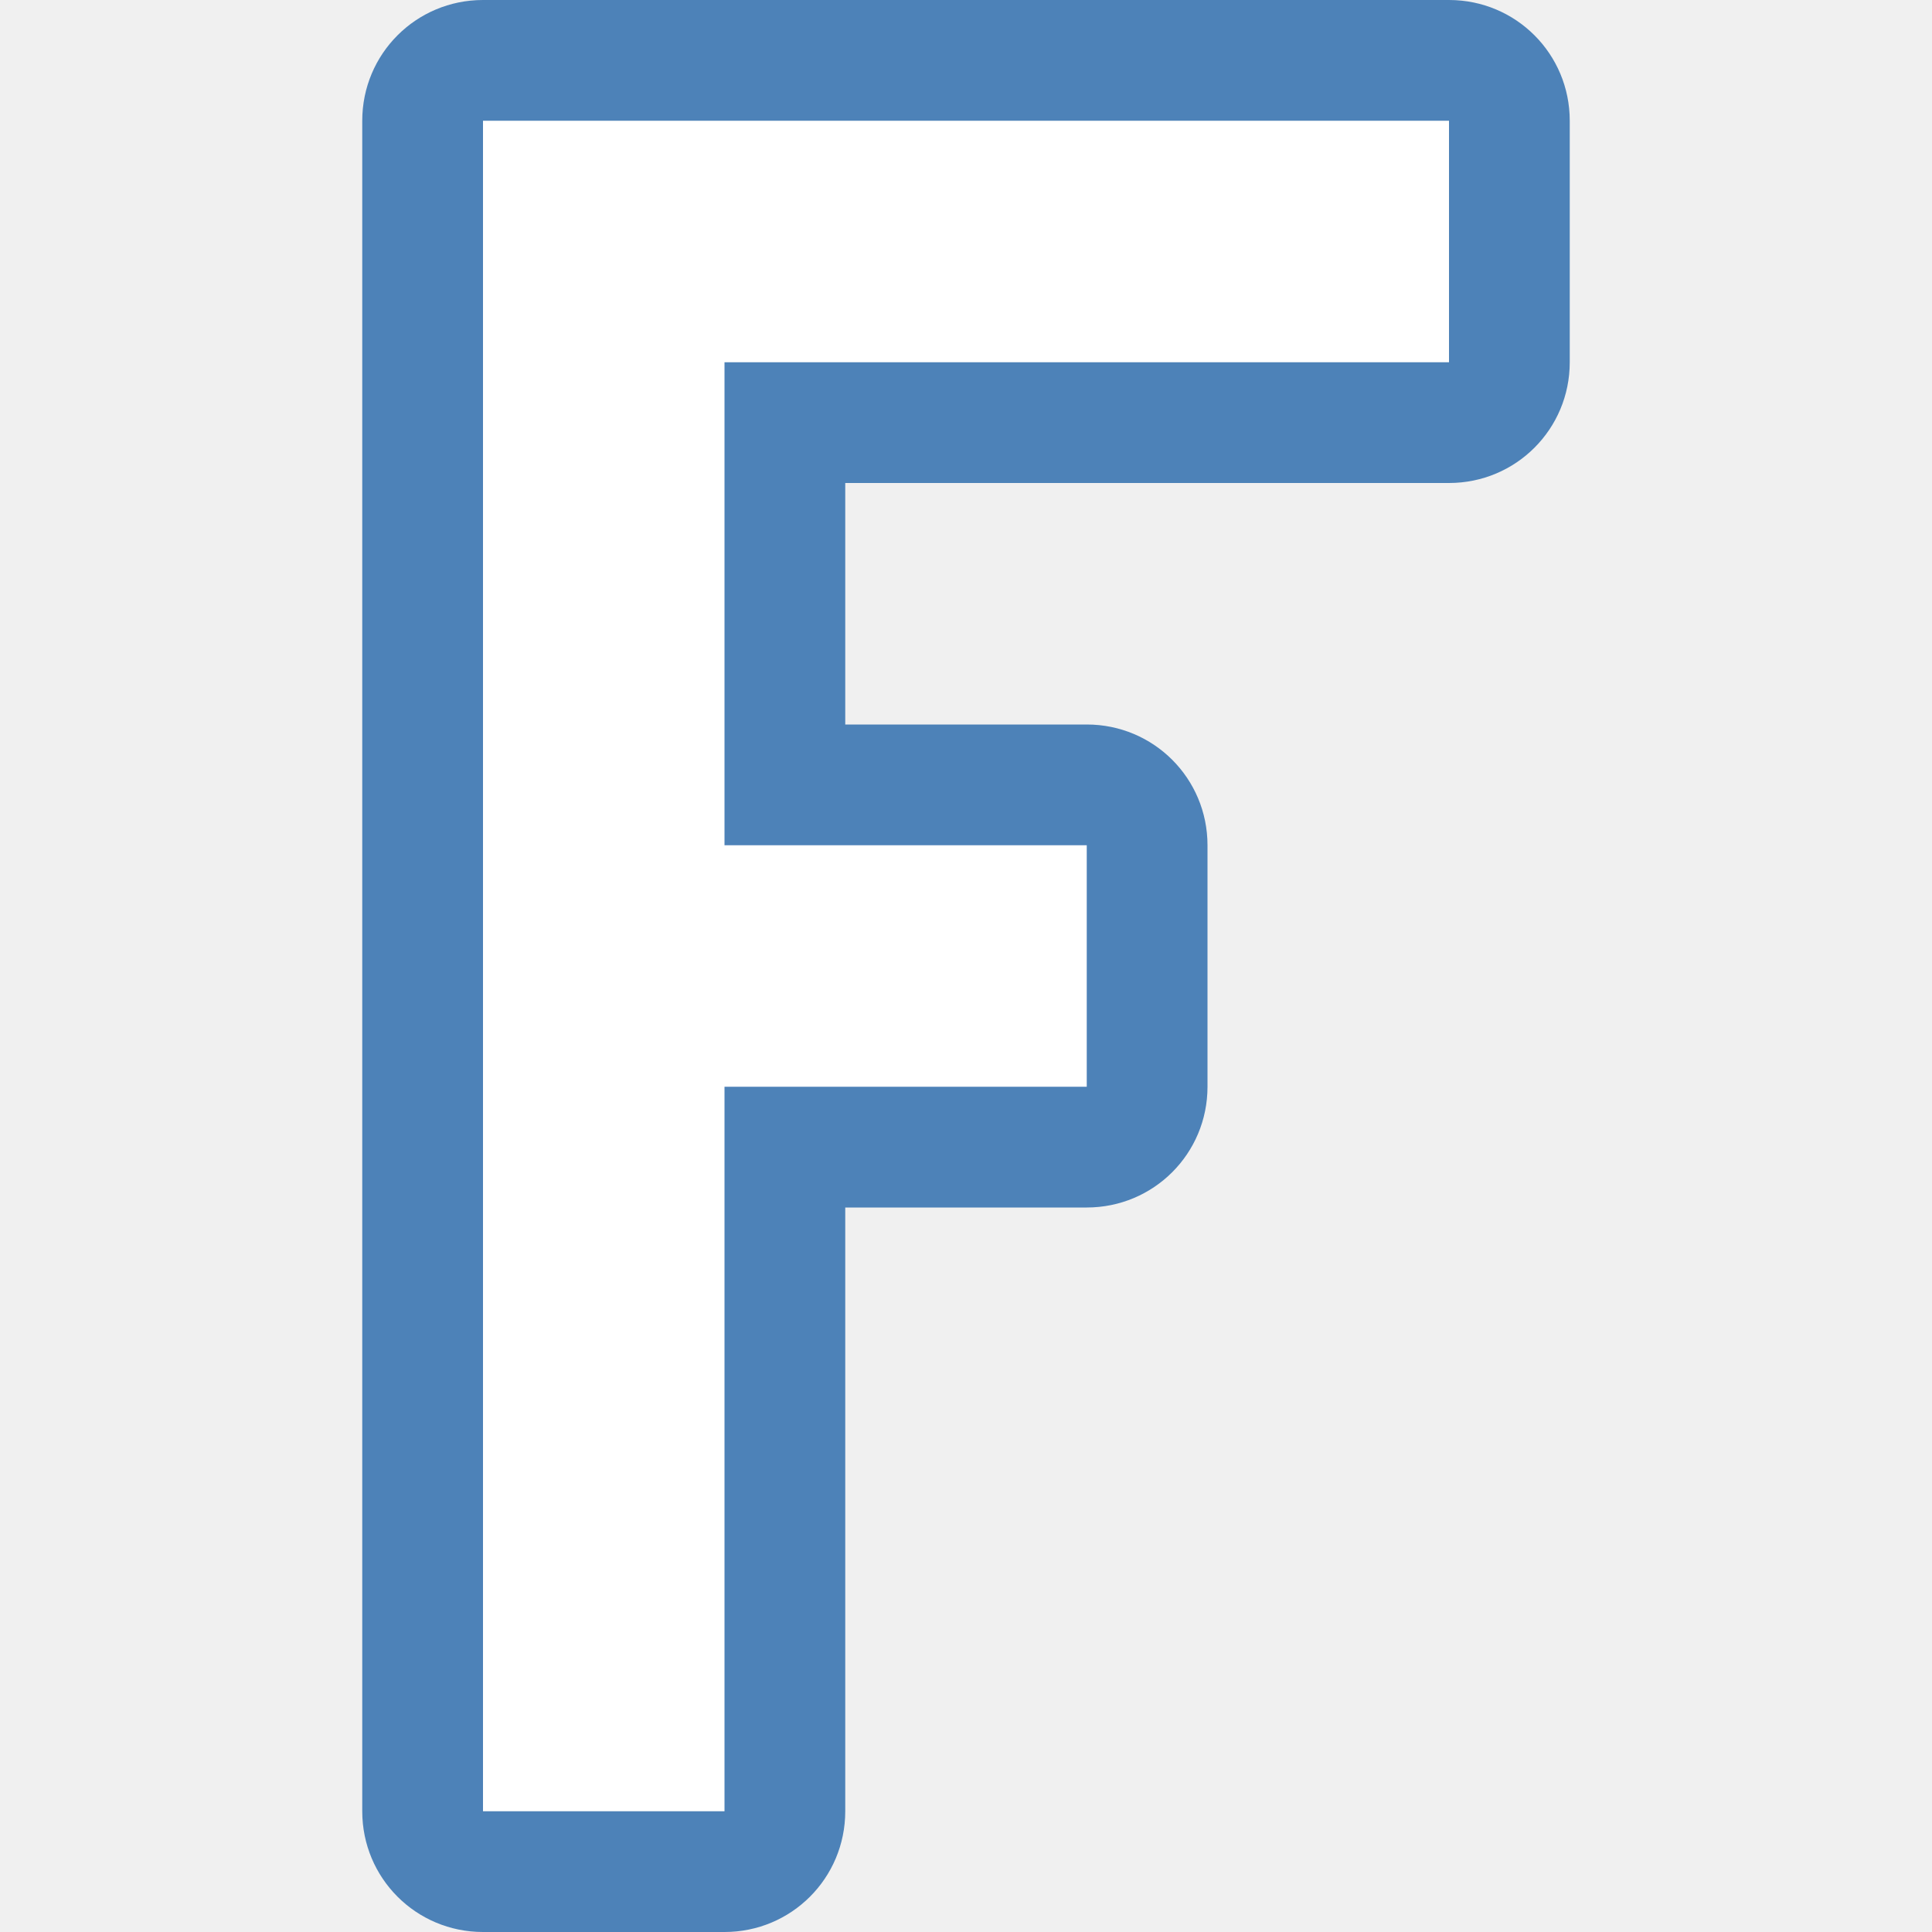
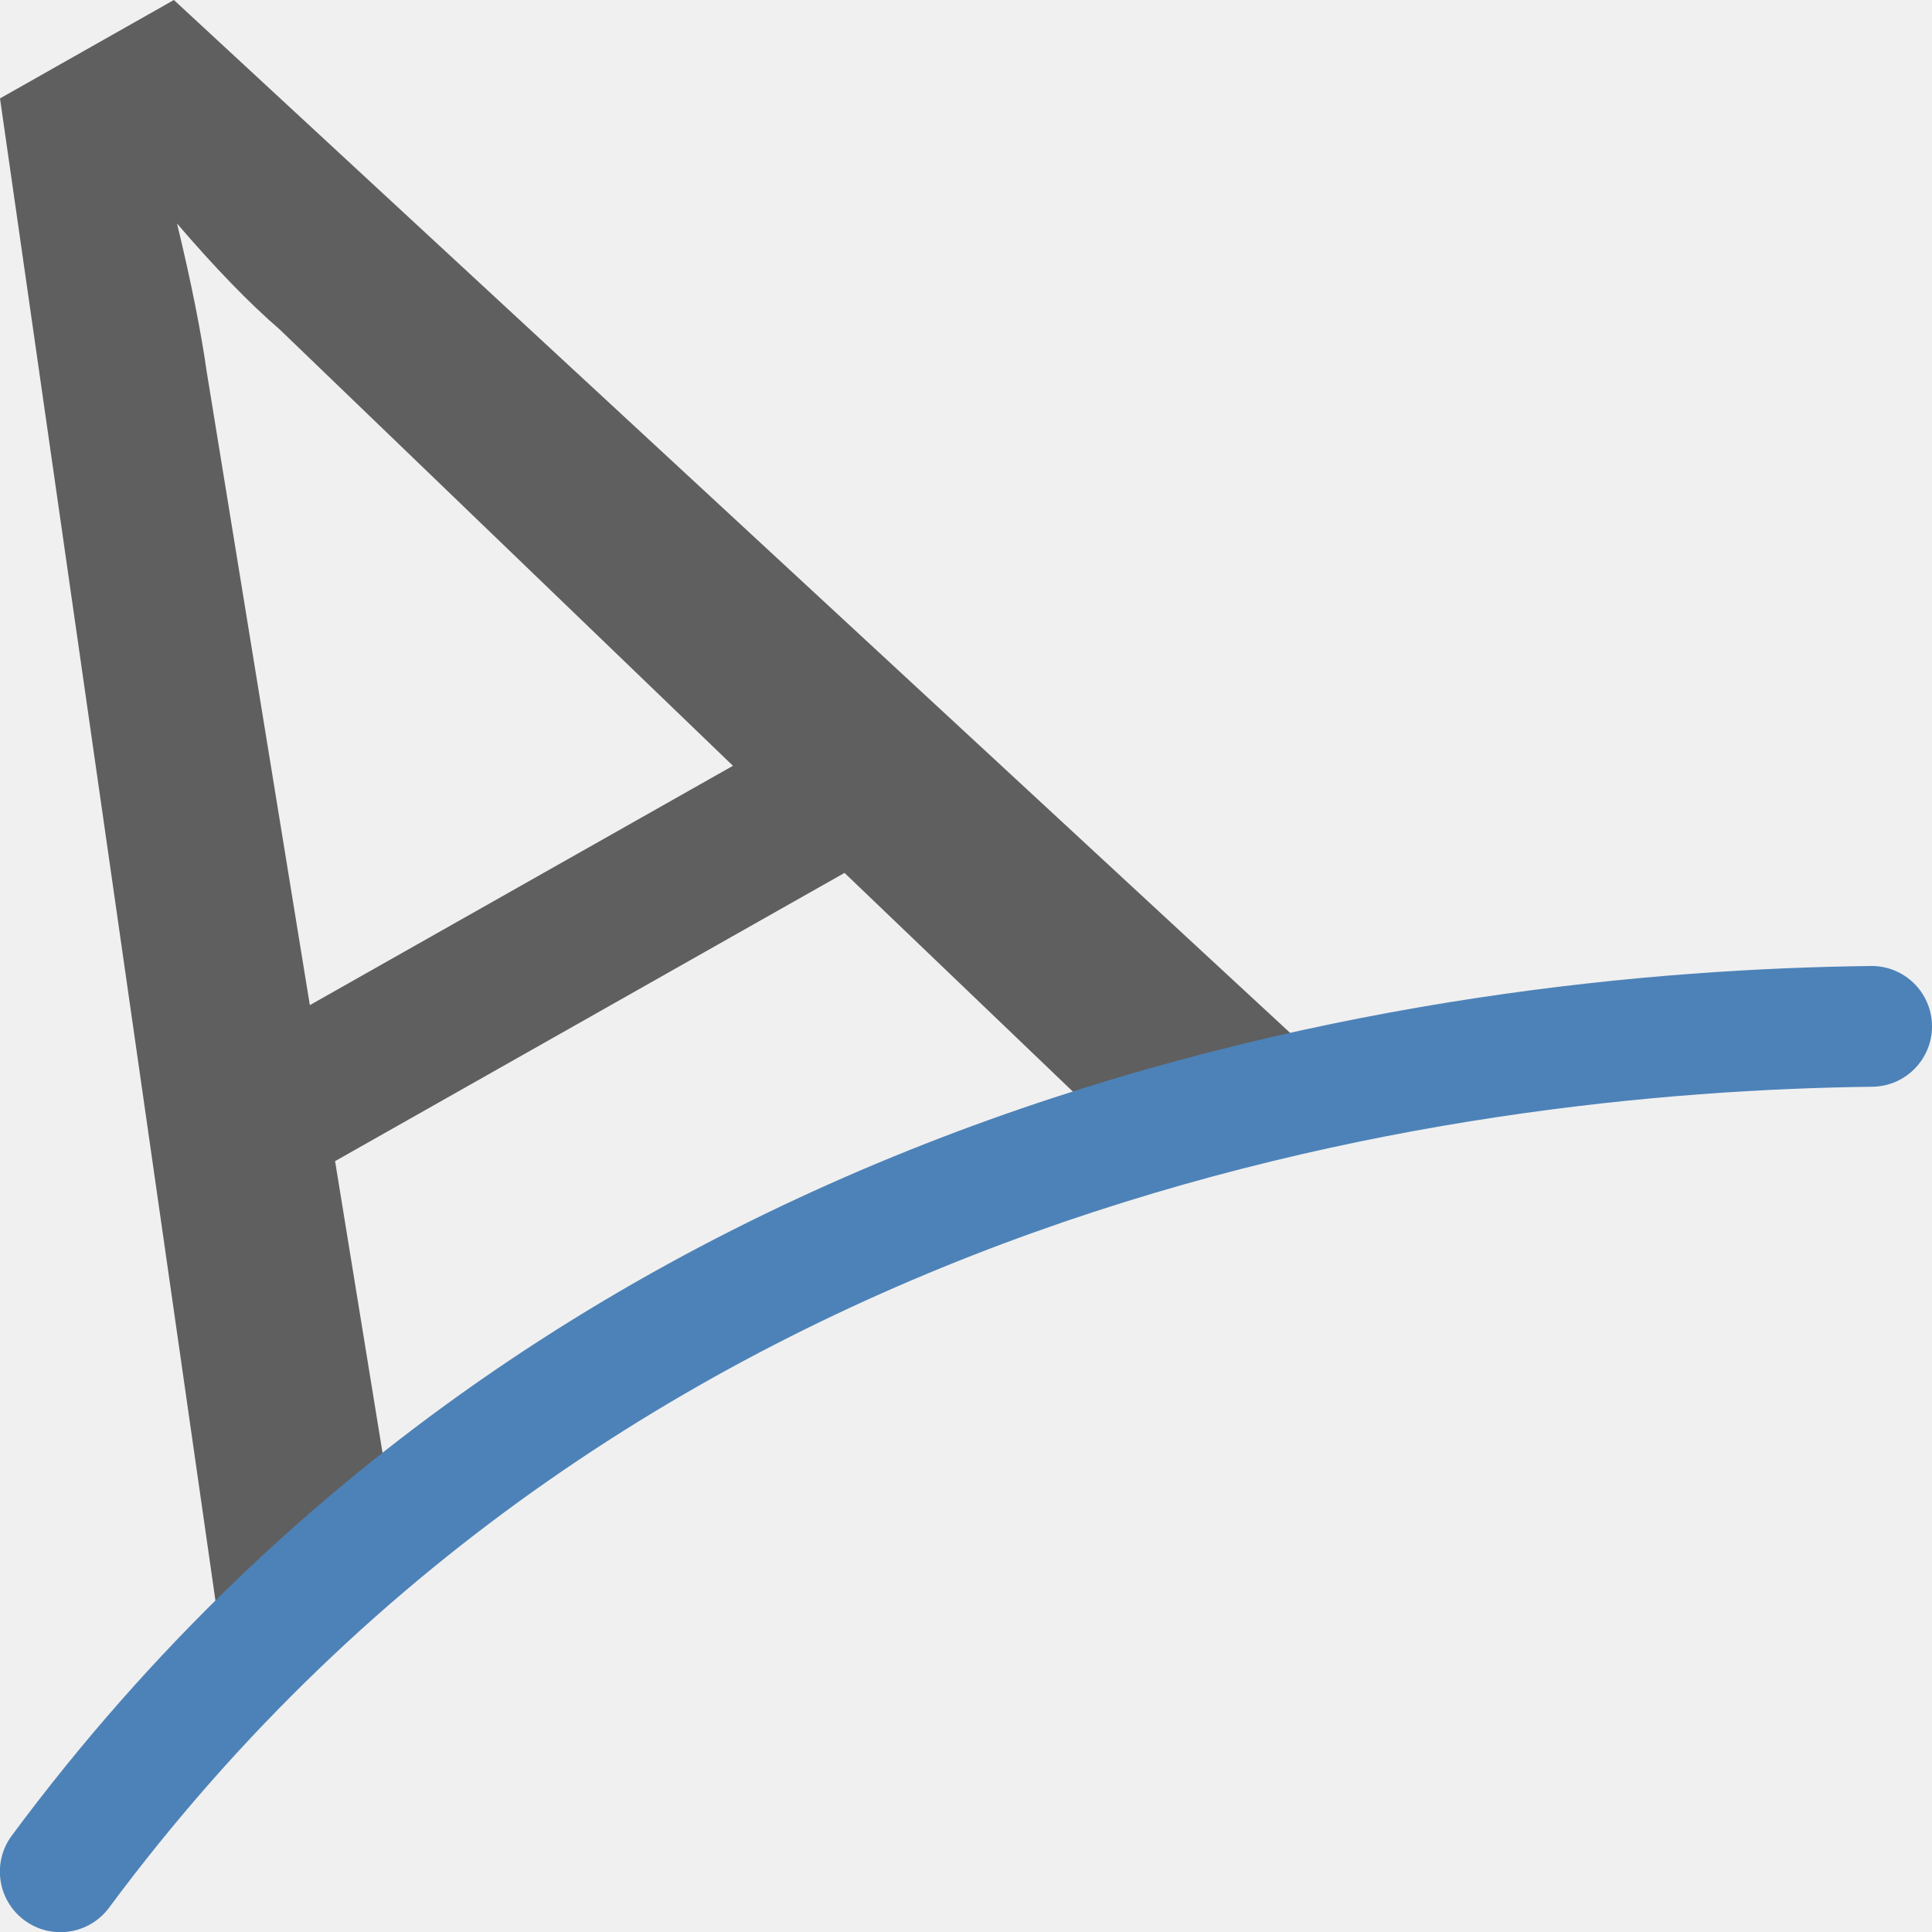
<svg xmlns="http://www.w3.org/2000/svg" viewBox="0 0 16 16">
-   <path d="m4 0c-.554 0-1 .446-1 1v14c0 .554.446 1 1 1h2c.554 0 1-.446 1-1v-5h2c.554 0 1-.446 1-1v-2c0-.554-.446-1-1-1h-2v-2h5c.554 0 1-.446 1-1v-2c0-.554-.446-1-1-1h-5-1z" fill="#4d82b8" />
-   <path d="m4 1v2 12h2v-6h3v-2h-3v-4h6v-2z" fill="#fff" />
+   <path style="fill:#5f5f5f" d="M 11,8.846 9.902,9.467 Q 9.715,9.573 9.546,9.538 9.385,9.499 9.244,9.384 L 6.994,7.229 2.775,9.616 3.284,12.745 q 0.027,0.169 -0.048,0.353 -0.068,0.179 -0.247,0.281 L 1.891,14 0,0.815 1.44,0 11,8.846 Z M 2.566,8.324 6.07,6.342 2.315,2.727 Q 2.132,2.57 1.915,2.346 1.698,2.122 1.466,1.851 q 0.088,0.363 0.15,0.675 0.062,0.312 0.096,0.553 z" />
+   <path style="fill:#4d82b8" d="M 15.494,8 C 11.917,8.042 4.731,8.954 0.098,15.201 a 0.501,0.501 0 1 0 0.805,0.598 C 5.269,9.913 12.083,9.041 15.506,9 a 0.5,0.5 0 1 0 -0.012,-1 z" />
</svg>
